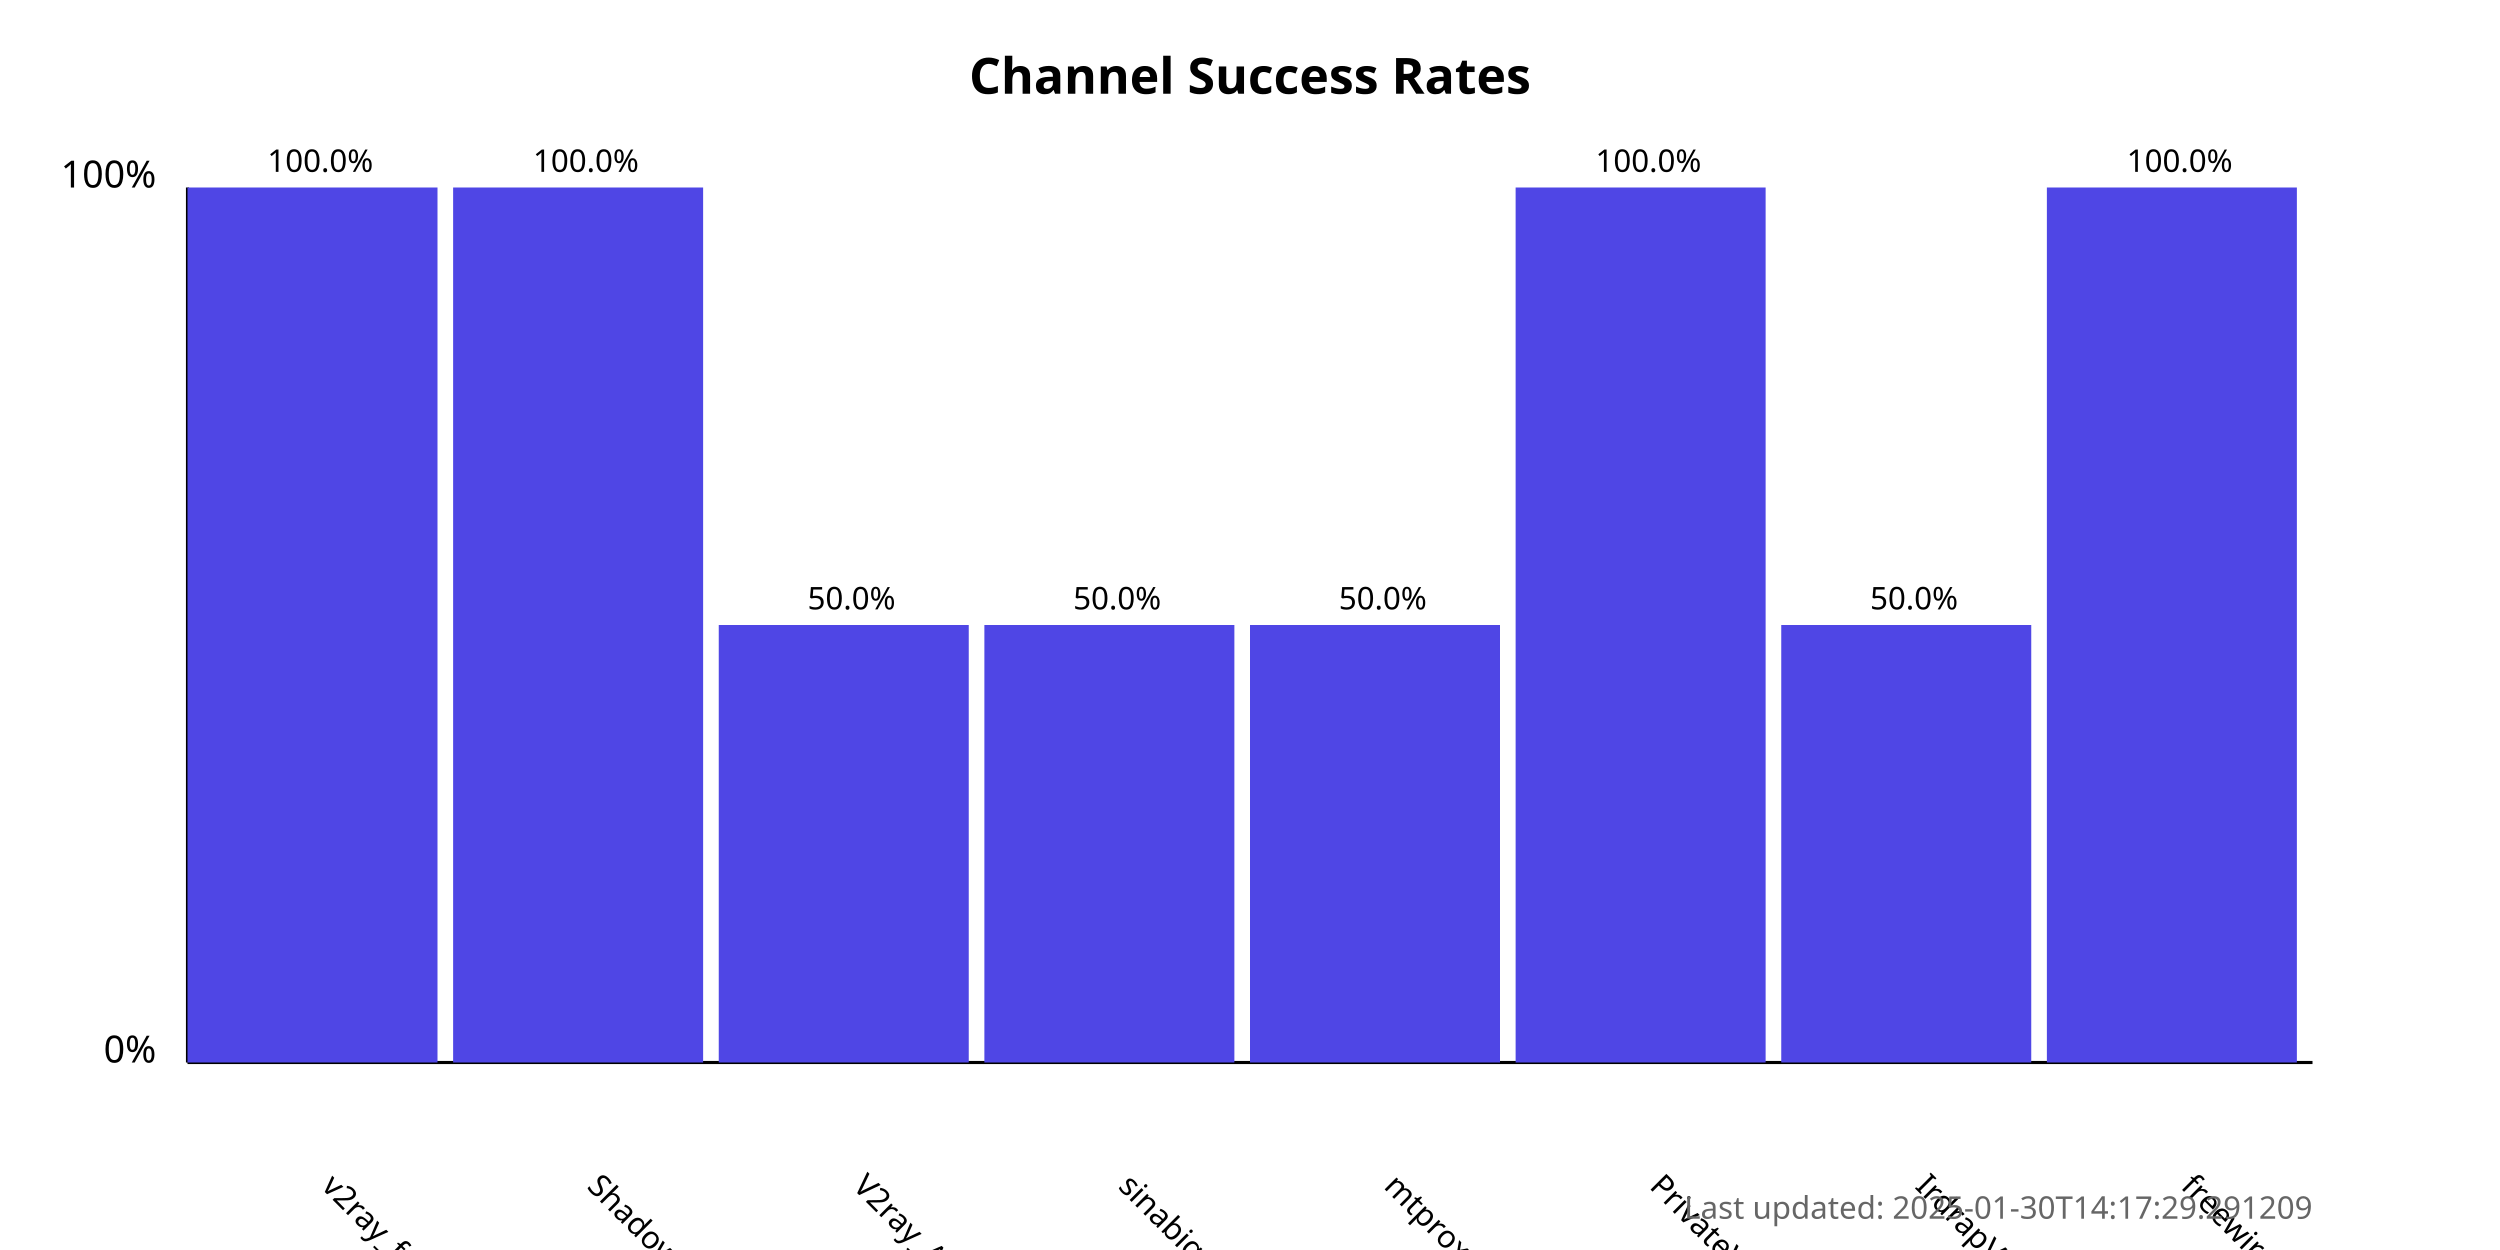
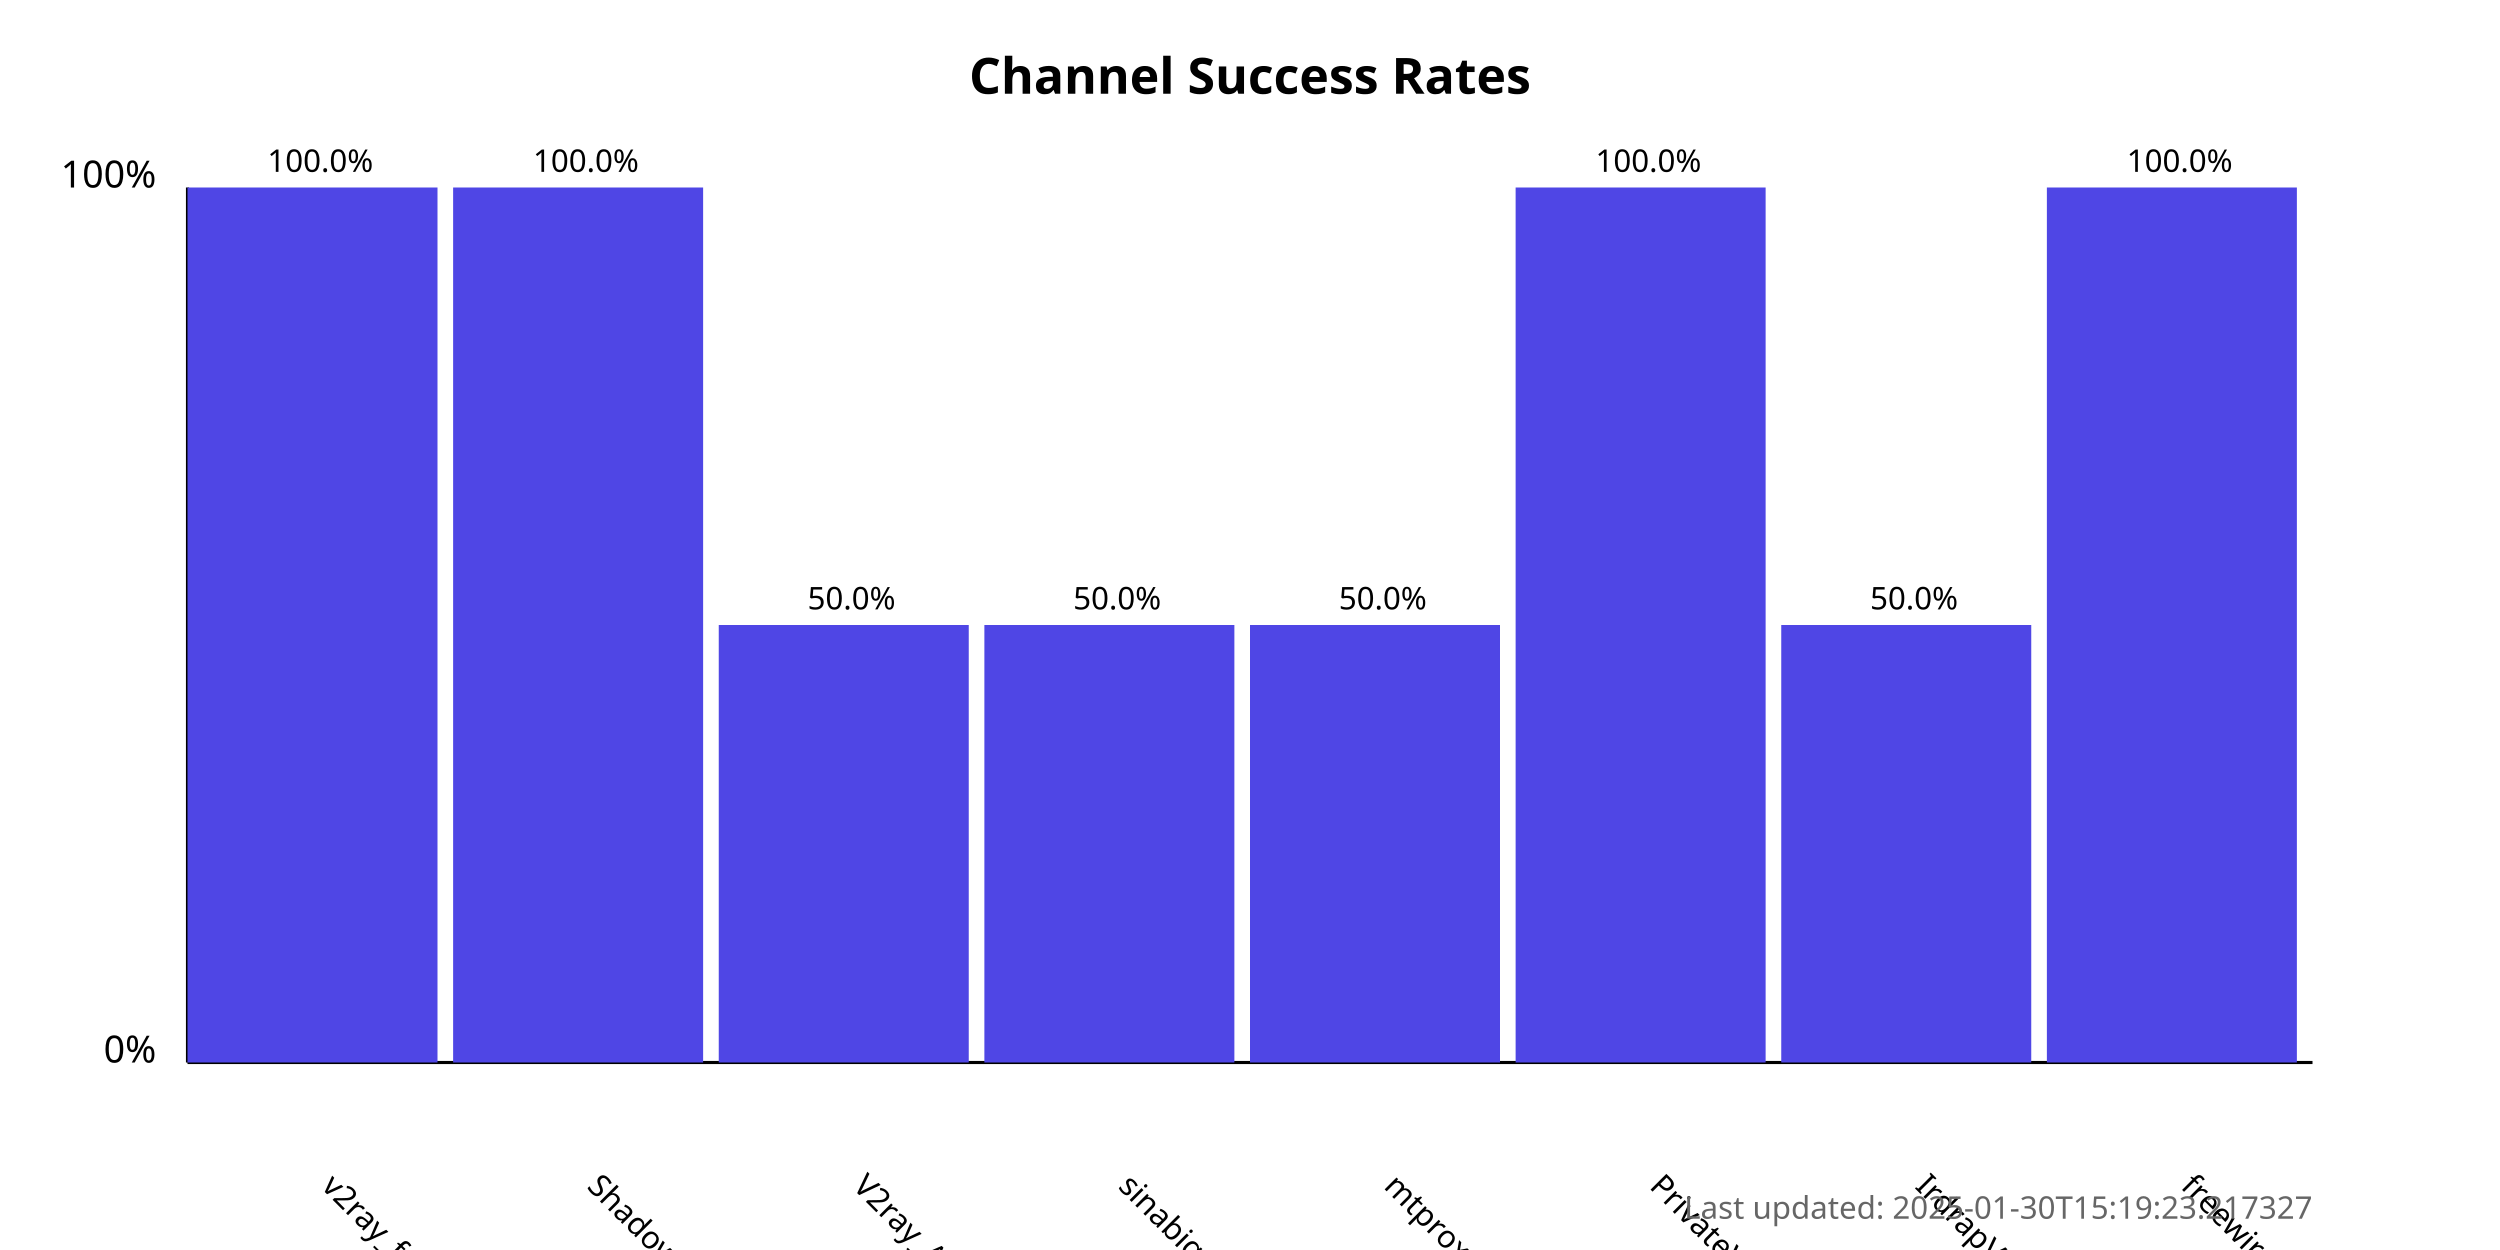
<svg xmlns="http://www.w3.org/2000/svg" width="800" height="400">
  <style>
            .chart-title { font: bold 16px sans-serif; }
            .axis-label { font: 12px sans-serif; }
            .tick-label { font: 10px sans-serif; }
            .bar { fill: #4f46e5; }
            .bar:hover { fill: #6366f1; }
            .timestamp { font: 10px sans-serif; fill: #666; }
        </style>
  <text x="400.0" y="30" text-anchor="middle" class="chart-title">
            Channel Success Rates
        </text>
  <line x1="60" y1="340" x2="60" y2="60" stroke="black" stroke-width="1" />
  <line x1="60" y1="340" x2="740" y2="340" stroke="black" stroke-width="1" />
  <text x="50" y="340" text-anchor="end" class="axis-label">0%</text>
  <text x="50" y="60" text-anchor="end" class="axis-label">100%</text>
  <g>
    <rect x="60" y="60.0" width="80.0" height="280.0" class="bar" />
    <text x="102.5" y="380" transform="rotate(45, 102.5, 380)" text-anchor="start" class="tick-label">
                v2ray_free_conf
            </text>
    <text x="102.5" y="55.0" text-anchor="middle" class="tick-label">
                100.0%
            </text>
  </g>
  <g>
    <rect x="145.0" y="60.0" width="80.0" height="280.0" class="bar" />
    <text x="187.5" y="380" transform="rotate(45, 187.5, 380)" text-anchor="start" class="tick-label">
                ShadowProxy66
            </text>
    <text x="187.5" y="55.0" text-anchor="middle" class="tick-label">
                100.0%
            </text>
  </g>
  <g>
    <rect x="230.0" y="200.0" width="80.0" height="140.0" class="bar" />
    <text x="272.5" y="380" transform="rotate(45, 272.5, 380)" text-anchor="start" class="tick-label">
                V2ray_Alpha
            </text>
    <text x="272.5" y="195.0" text-anchor="middle" class="tick-label">
                50.0%
            </text>
  </g>
  <g>
    <rect x="315.0" y="200.0" width="80.0" height="140.0" class="bar" />
    <text x="357.5" y="380" transform="rotate(45, 357.5, 380)" text-anchor="start" class="tick-label">
                sinabigo
            </text>
    <text x="357.5" y="195.0" text-anchor="middle" class="tick-label">
                50.0%
            </text>
  </g>
  <g>
    <rect x="400.0" y="200.0" width="80.0" height="140.0" class="bar" />
    <text x="442.5" y="380" transform="rotate(45, 442.5, 380)" text-anchor="start" class="tick-label">
                mtproxy_lists
            </text>
    <text x="442.5" y="195.0" text-anchor="middle" class="tick-label">
                50.0%
            </text>
  </g>
  <g>
    <rect x="485.0" y="60.0" width="80.0" height="280.0" class="bar" />
    <text x="527.5" y="380" transform="rotate(45, 527.5, 380)" text-anchor="start" class="tick-label">
                PrivateVPNs
            </text>
    <text x="527.5" y="55.0" text-anchor="middle" class="tick-label">
                100.0%
            </text>
  </g>
  <g>
    <rect x="570.0" y="200.0" width="80.0" height="140.0" class="bar" />
    <text x="612.5" y="380" transform="rotate(45, 612.5, 380)" text-anchor="start" class="tick-label">
                IrdrapVPNnews
            </text>
    <text x="612.5" y="195.0" text-anchor="middle" class="tick-label">
                50.0%
            </text>
  </g>
  <g>
    <rect x="655.0" y="60.0" width="80.0" height="280.0" class="bar" />
    <text x="697.5" y="380" transform="rotate(45, 697.5, 380)" text-anchor="start" class="tick-label">
                freewireguard
            </text>
    <text x="697.5" y="55.0" text-anchor="middle" class="tick-label">
                100.0%
            </text>
  </g>
  <text x="740" y="390" text-anchor="end" class="timestamp">
-             Last updated: 2025-01-30T14:17:29.291209
+             Last updated: 2025-01-30T15:19:23.217327
        </text>
</svg>
